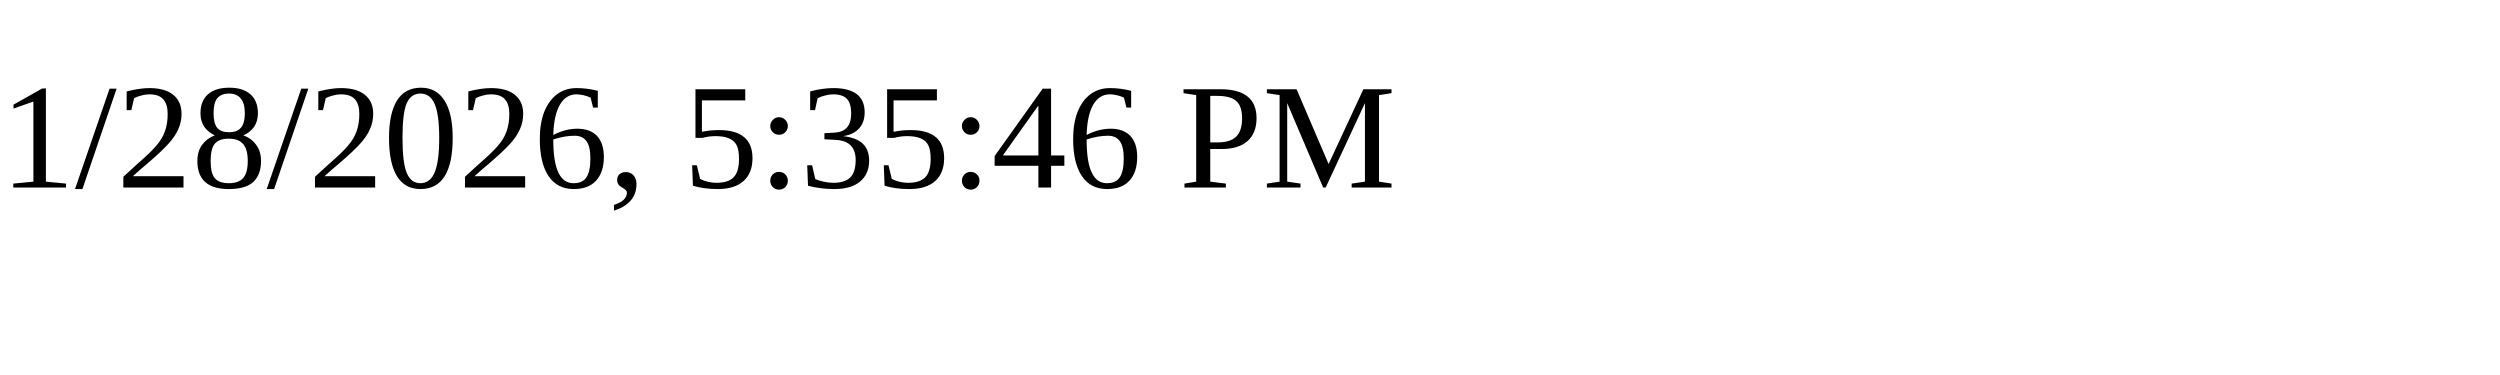
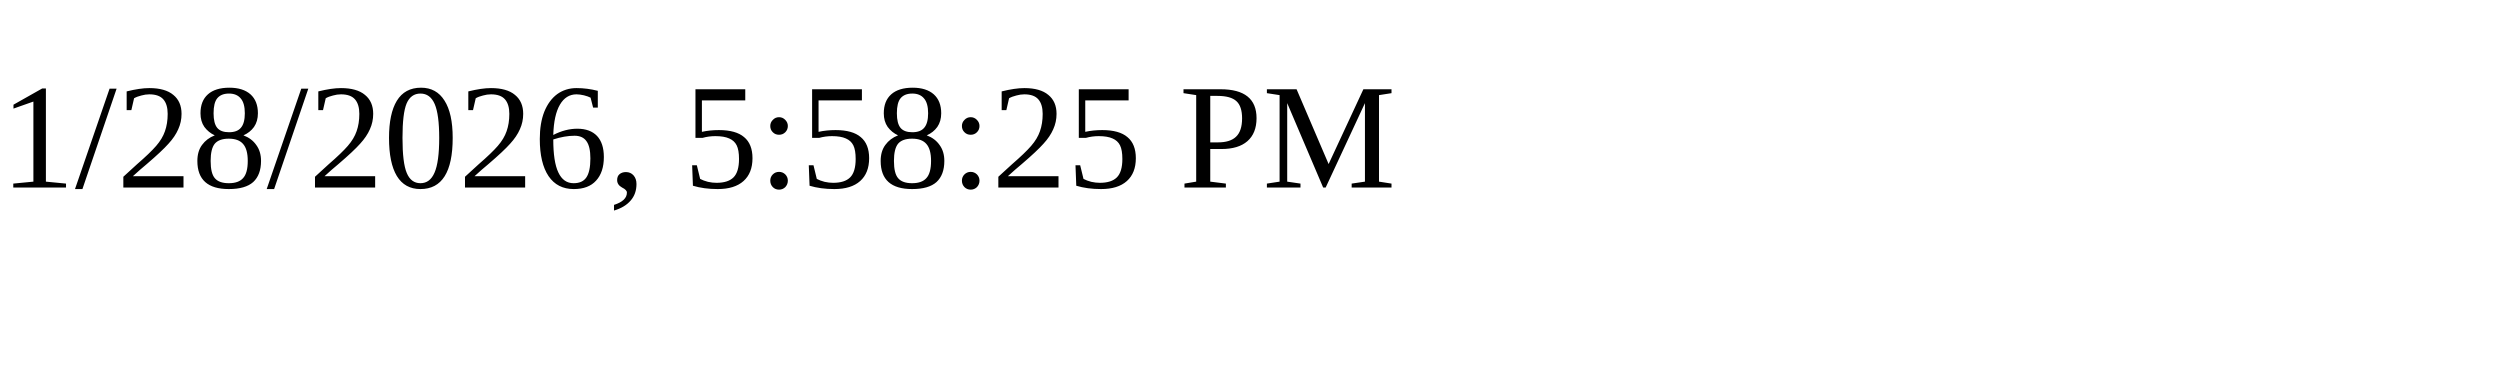
<svg xmlns="http://www.w3.org/2000/svg" height="30" width="200">
-   <text x="0" y="15">1/28/2026, 5:35:46 PM</text>
+   <text x="0" y="15">1/28/2026, 5:58:25 PM</text>
</svg>
